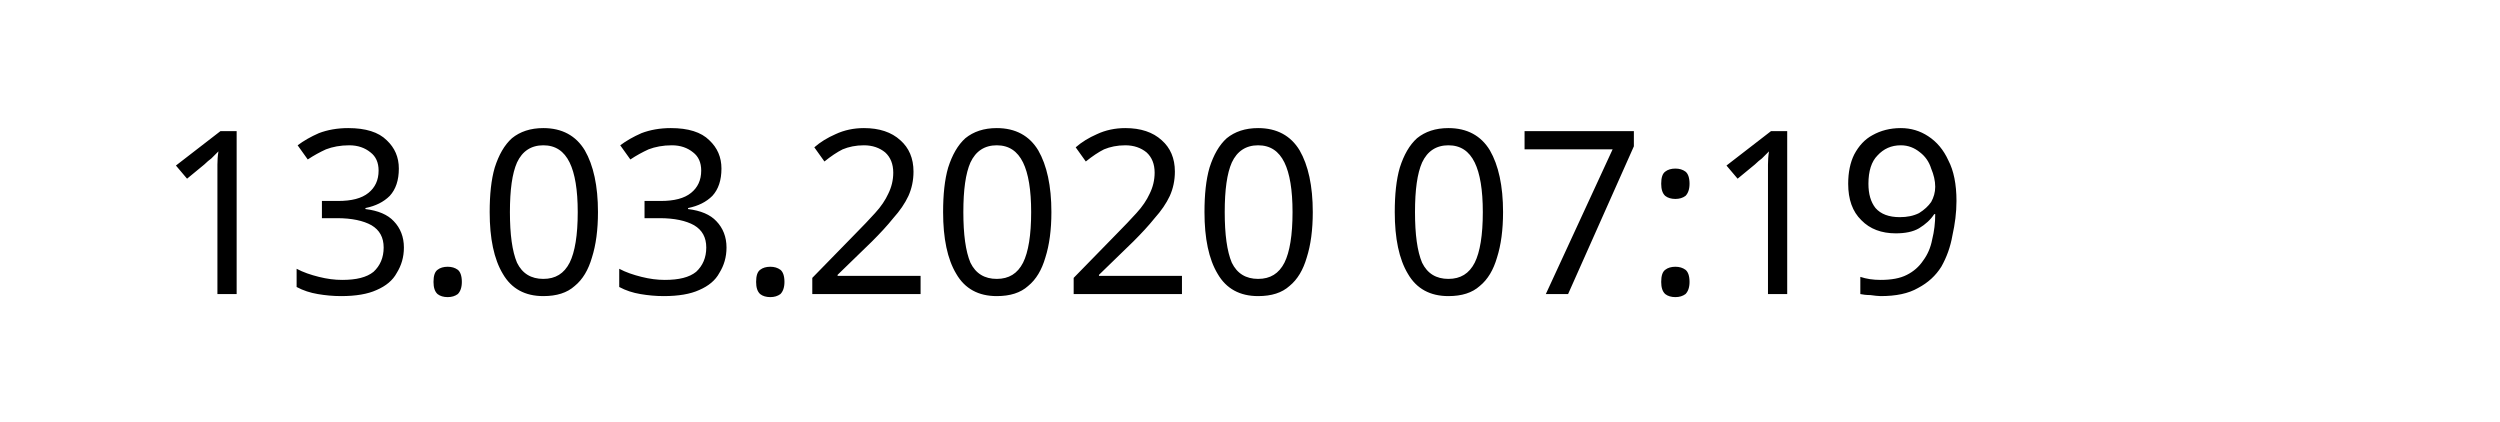
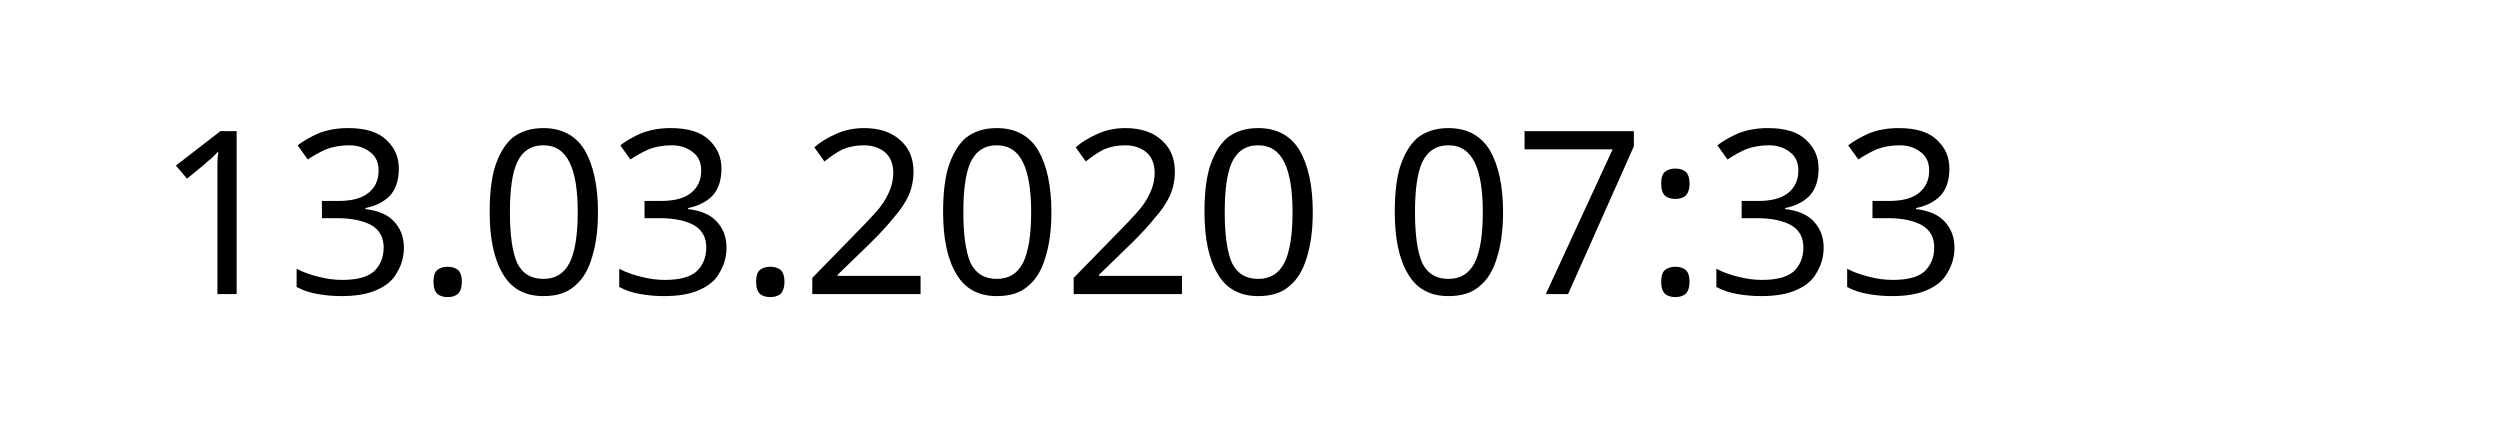
<svg xmlns="http://www.w3.org/2000/svg" width="145.872" height="24.609" viewBox="0 0 38.595 6.511" version="1.1" id="svg8">
  <defs id="defs2" />
  <g id="layer1" transform="translate(-90.7138,-137.3976)">
    <text xml:space="preserve" style="font-style:normal;font-weight:normal;font-size:10.583px;line-height:1.25;font-family:sans-serif;letter-spacing:0px;word-spacing:0px;fill:#000000;fill-opacity:1;stroke:none;stroke-width:0.265" x="93.117" y="141.937" id="text12">
-       <tspan id="tspan10" x="93.117" y="141.937" style="font-size:3.528px;stroke-width:0.265">13.03.2020 07:19</tspan>
+       <tspan id="tspan10" x="93.117" y="141.937" style="font-size:3.528px;stroke-width:0.265">13.03.2020 07:33</tspan>
    </text>
  </g>
</svg>
